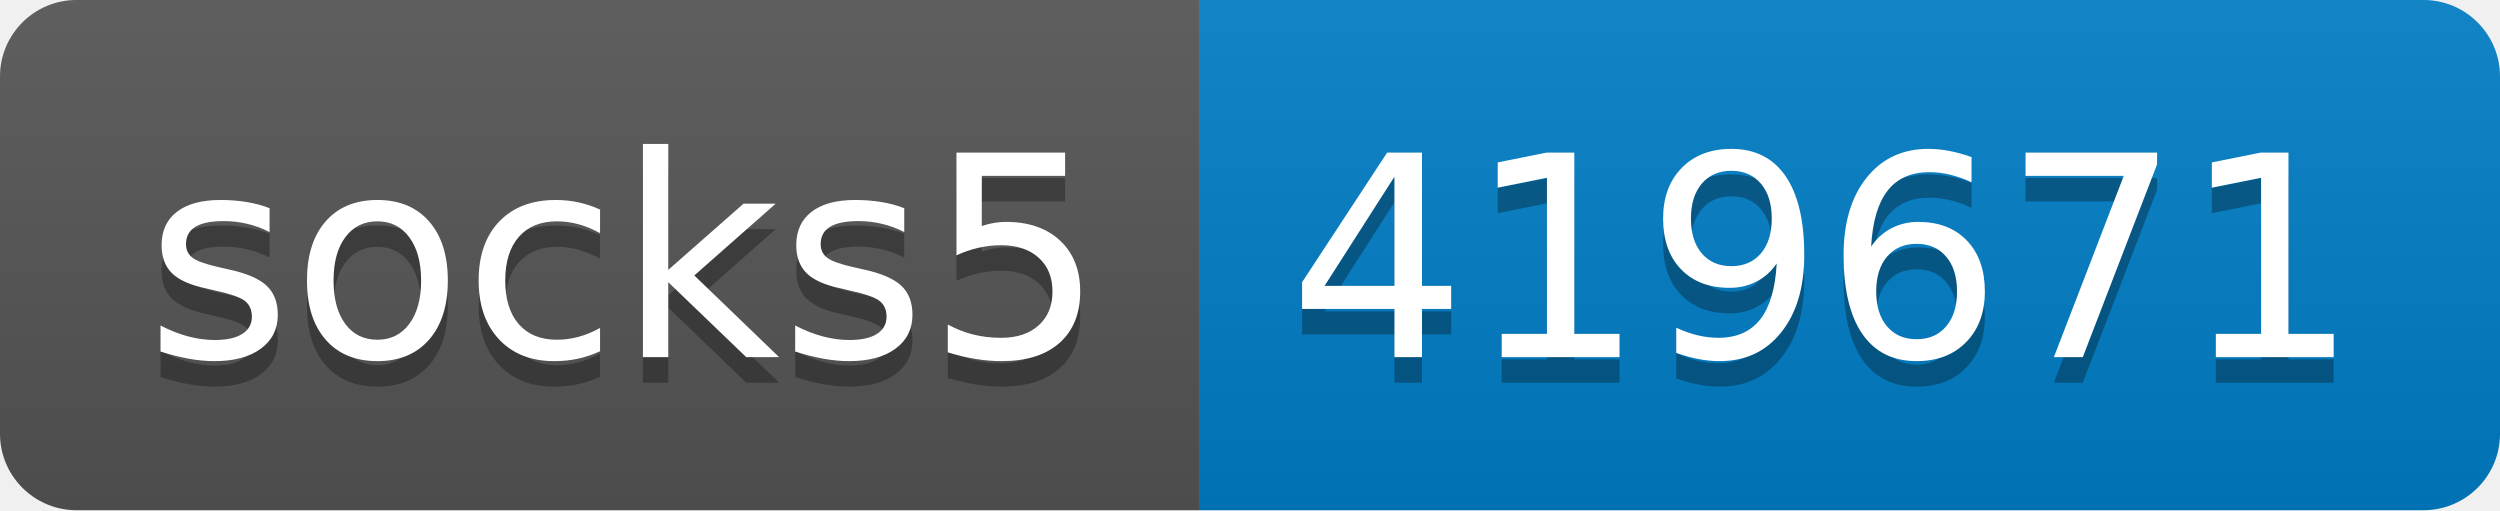
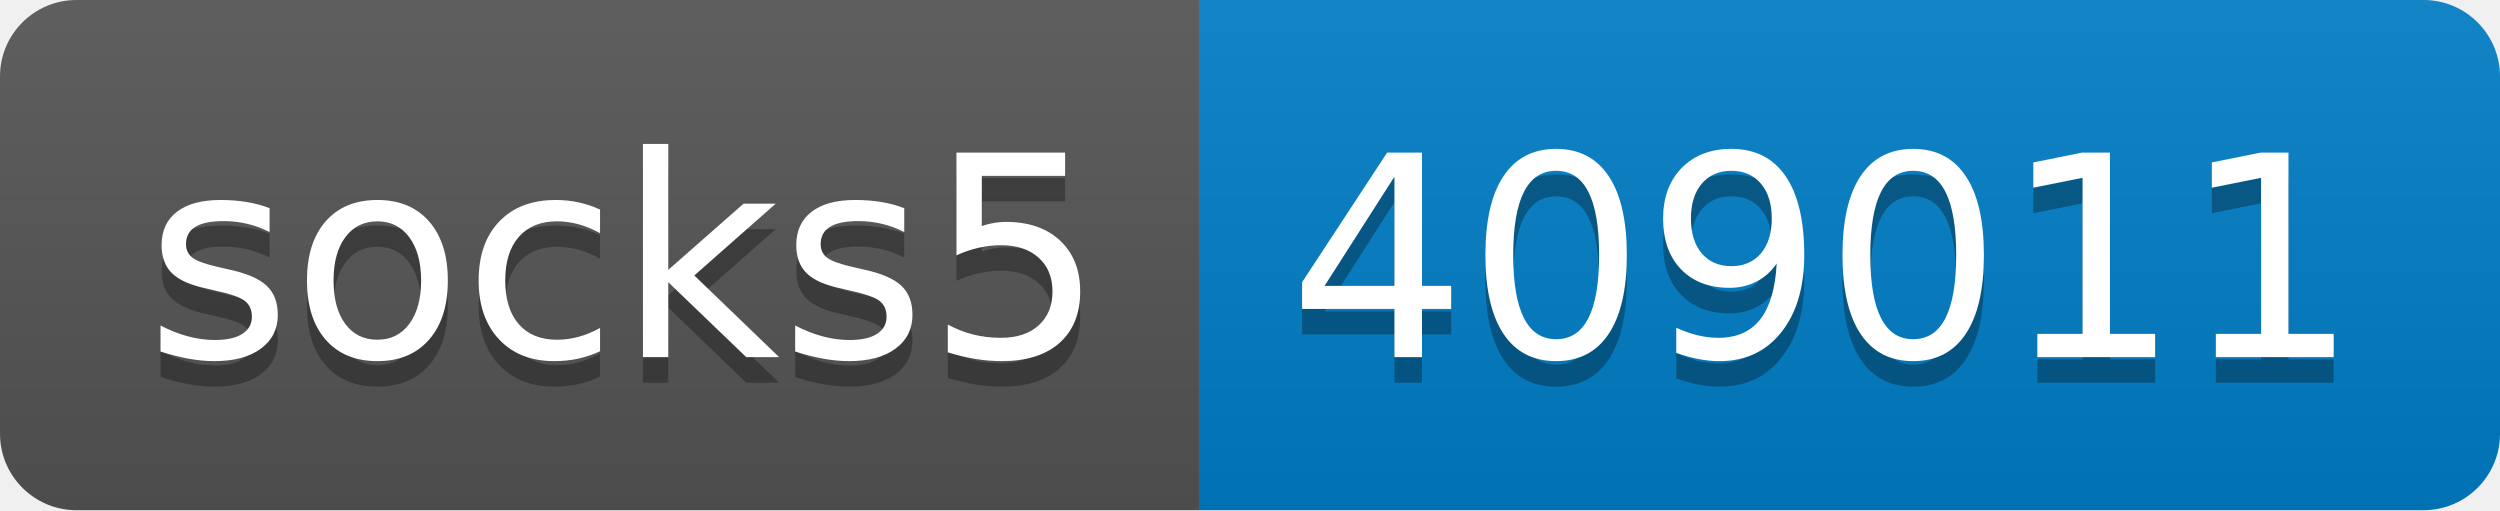
- <svg xmlns="http://www.w3.org/2000/svg" width="98" height="20" role="img" aria-label="socks5: 419671">
+ <svg xmlns="http://www.w3.org/2000/svg" width="98" height="20" role="img" aria-label="socks5: 409011">
  <linearGradient id="s" x2="0" y2="100%">
    <stop offset="0" stop-color="#bbb" stop-opacity=".1" />
    <stop offset="1" stop-opacity=".1" />
  </linearGradient>
  <clipPath id="r">
    <rect width="98" height="20" rx="3" fill="#fff" />
  </clipPath>
  <g clip-path="url(#r)">
    <rect width="47" height="20" fill="#555" />
    <rect x="47" width="51" height="20" fill="#007ec6" />
    <rect width="98" height="20" fill="url(#s)" />
  </g>
  <g fill="#fff" text-anchor="middle" font-family="Verdana,Geneva,DejaVu Sans,sans-serif" text-rendering="geometricPrecision" font-size="110">
    <text aria-hidden="true" x="245" y="150" fill="#010101" fill-opacity=".3" transform="scale(.1)" textLength="370">socks5</text>
    <text x="245" y="140" transform="scale(.1)" fill="#fff" textLength="370">socks5</text>
-     <text aria-hidden="true" x="715" y="150" fill="#010101" fill-opacity=".3" transform="scale(.1)" textLength="410">419671</text>
-     <text x="715" y="140" transform="scale(.1)" fill="#fff" textLength="410">419671</text>
+     <text aria-hidden="true" x="715" y="150" fill="#010101" fill-opacity=".3" transform="scale(.1)" textLength="410">409011</text>
+     <text x="715" y="140" transform="scale(.1)" fill="#fff" textLength="410">409011</text>
  </g>
</svg>
